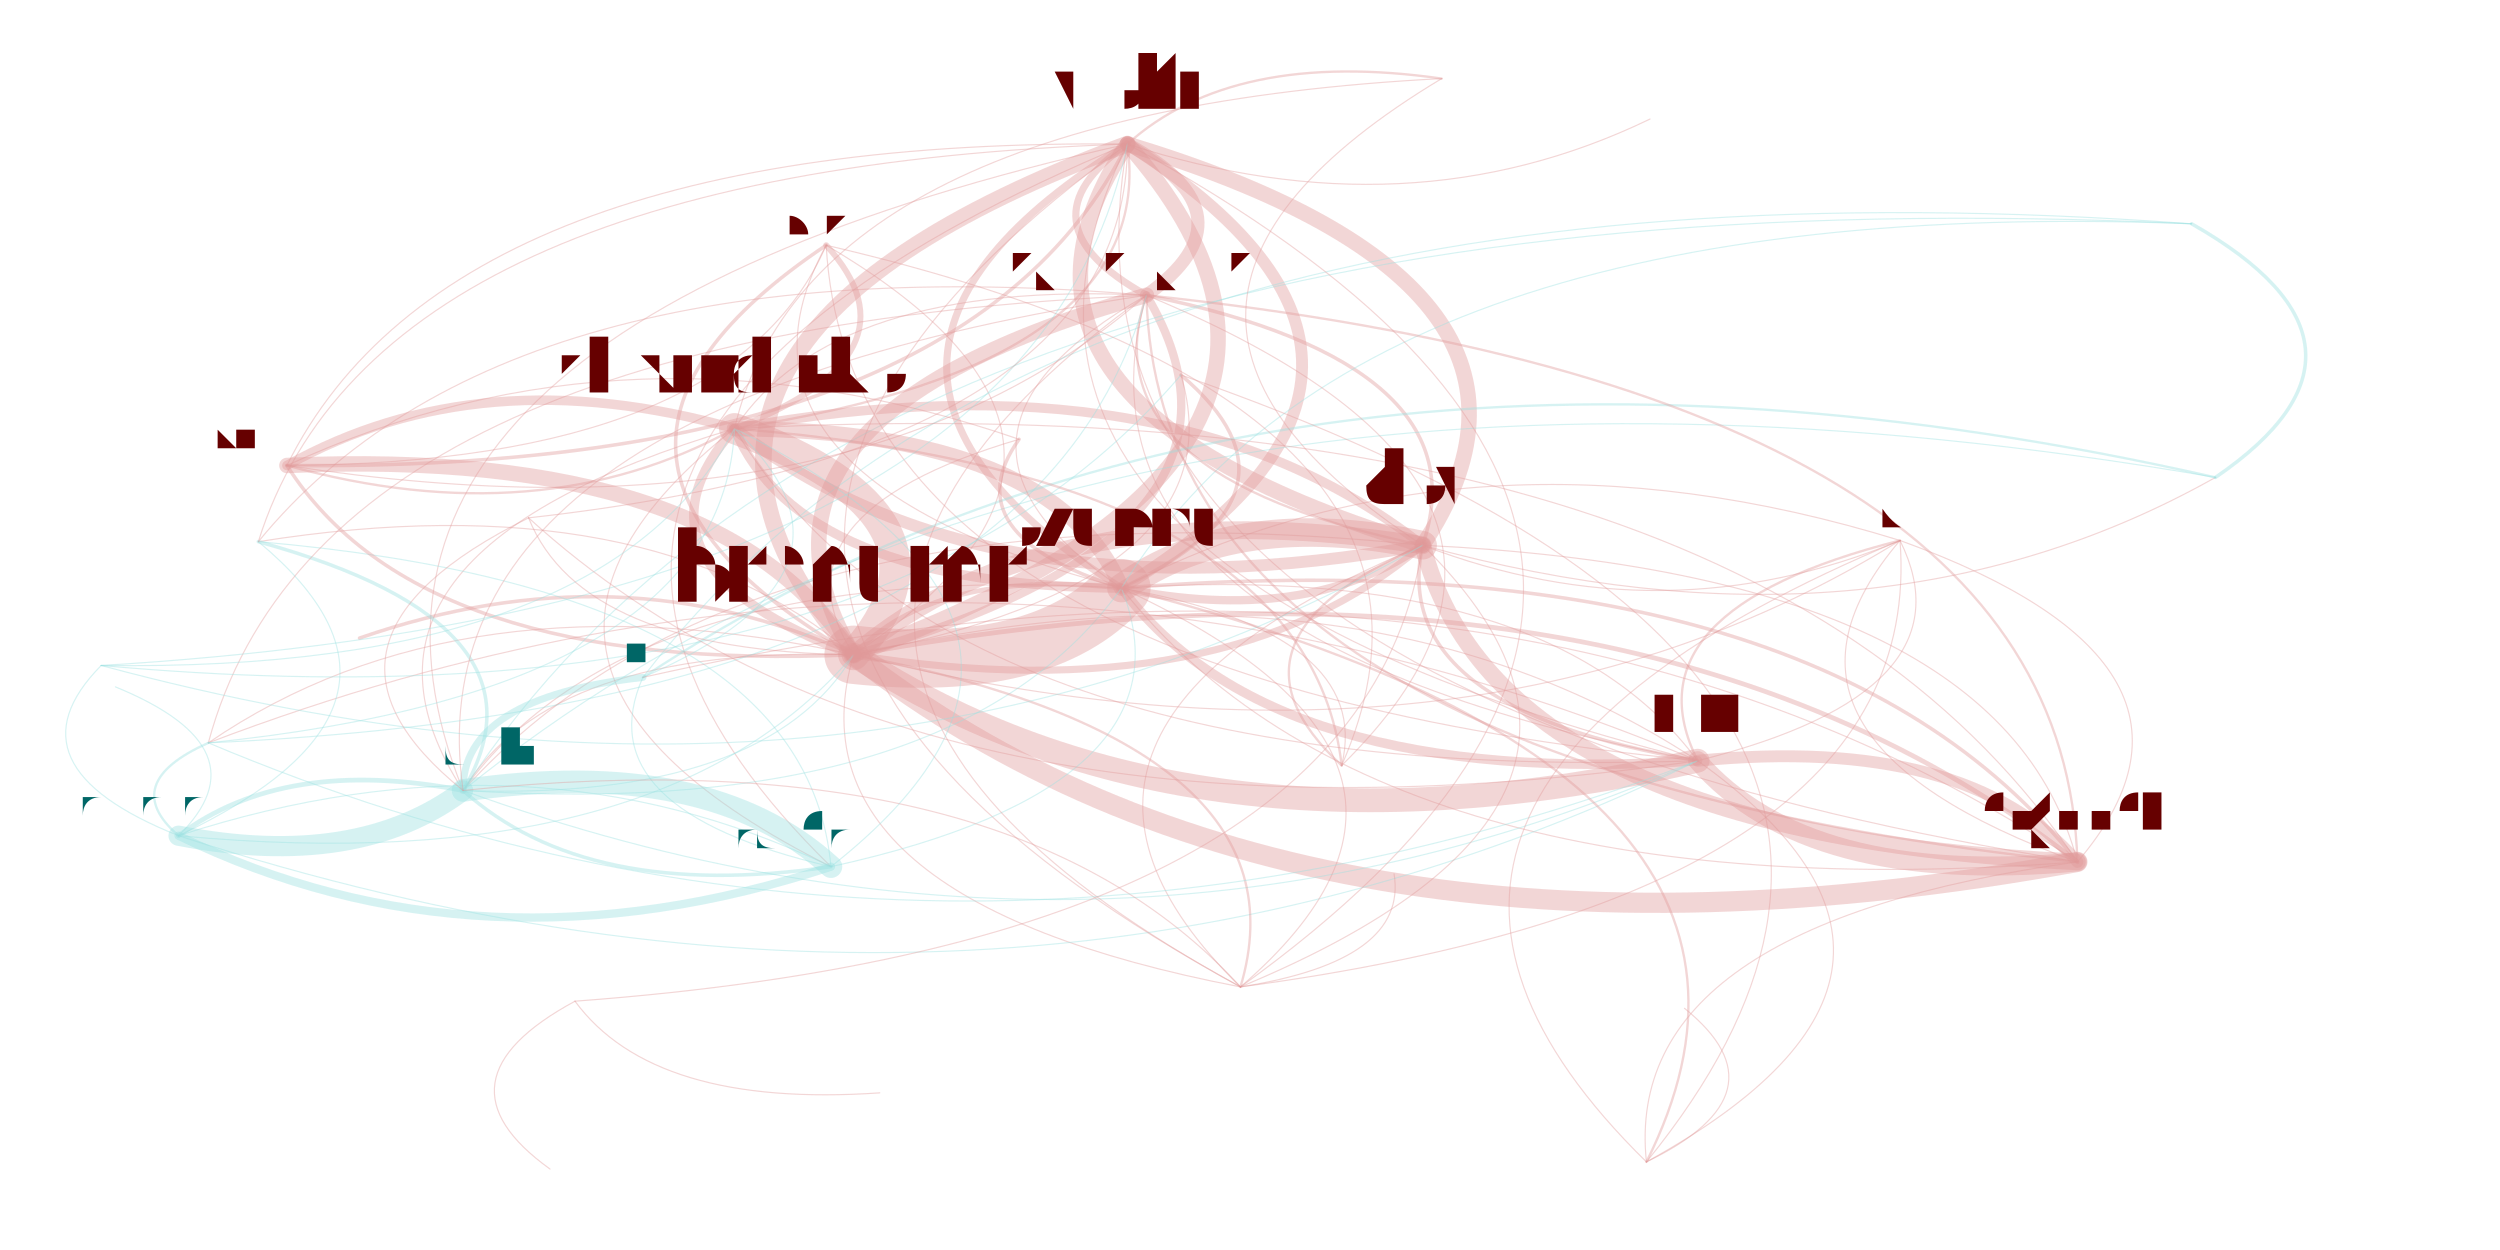
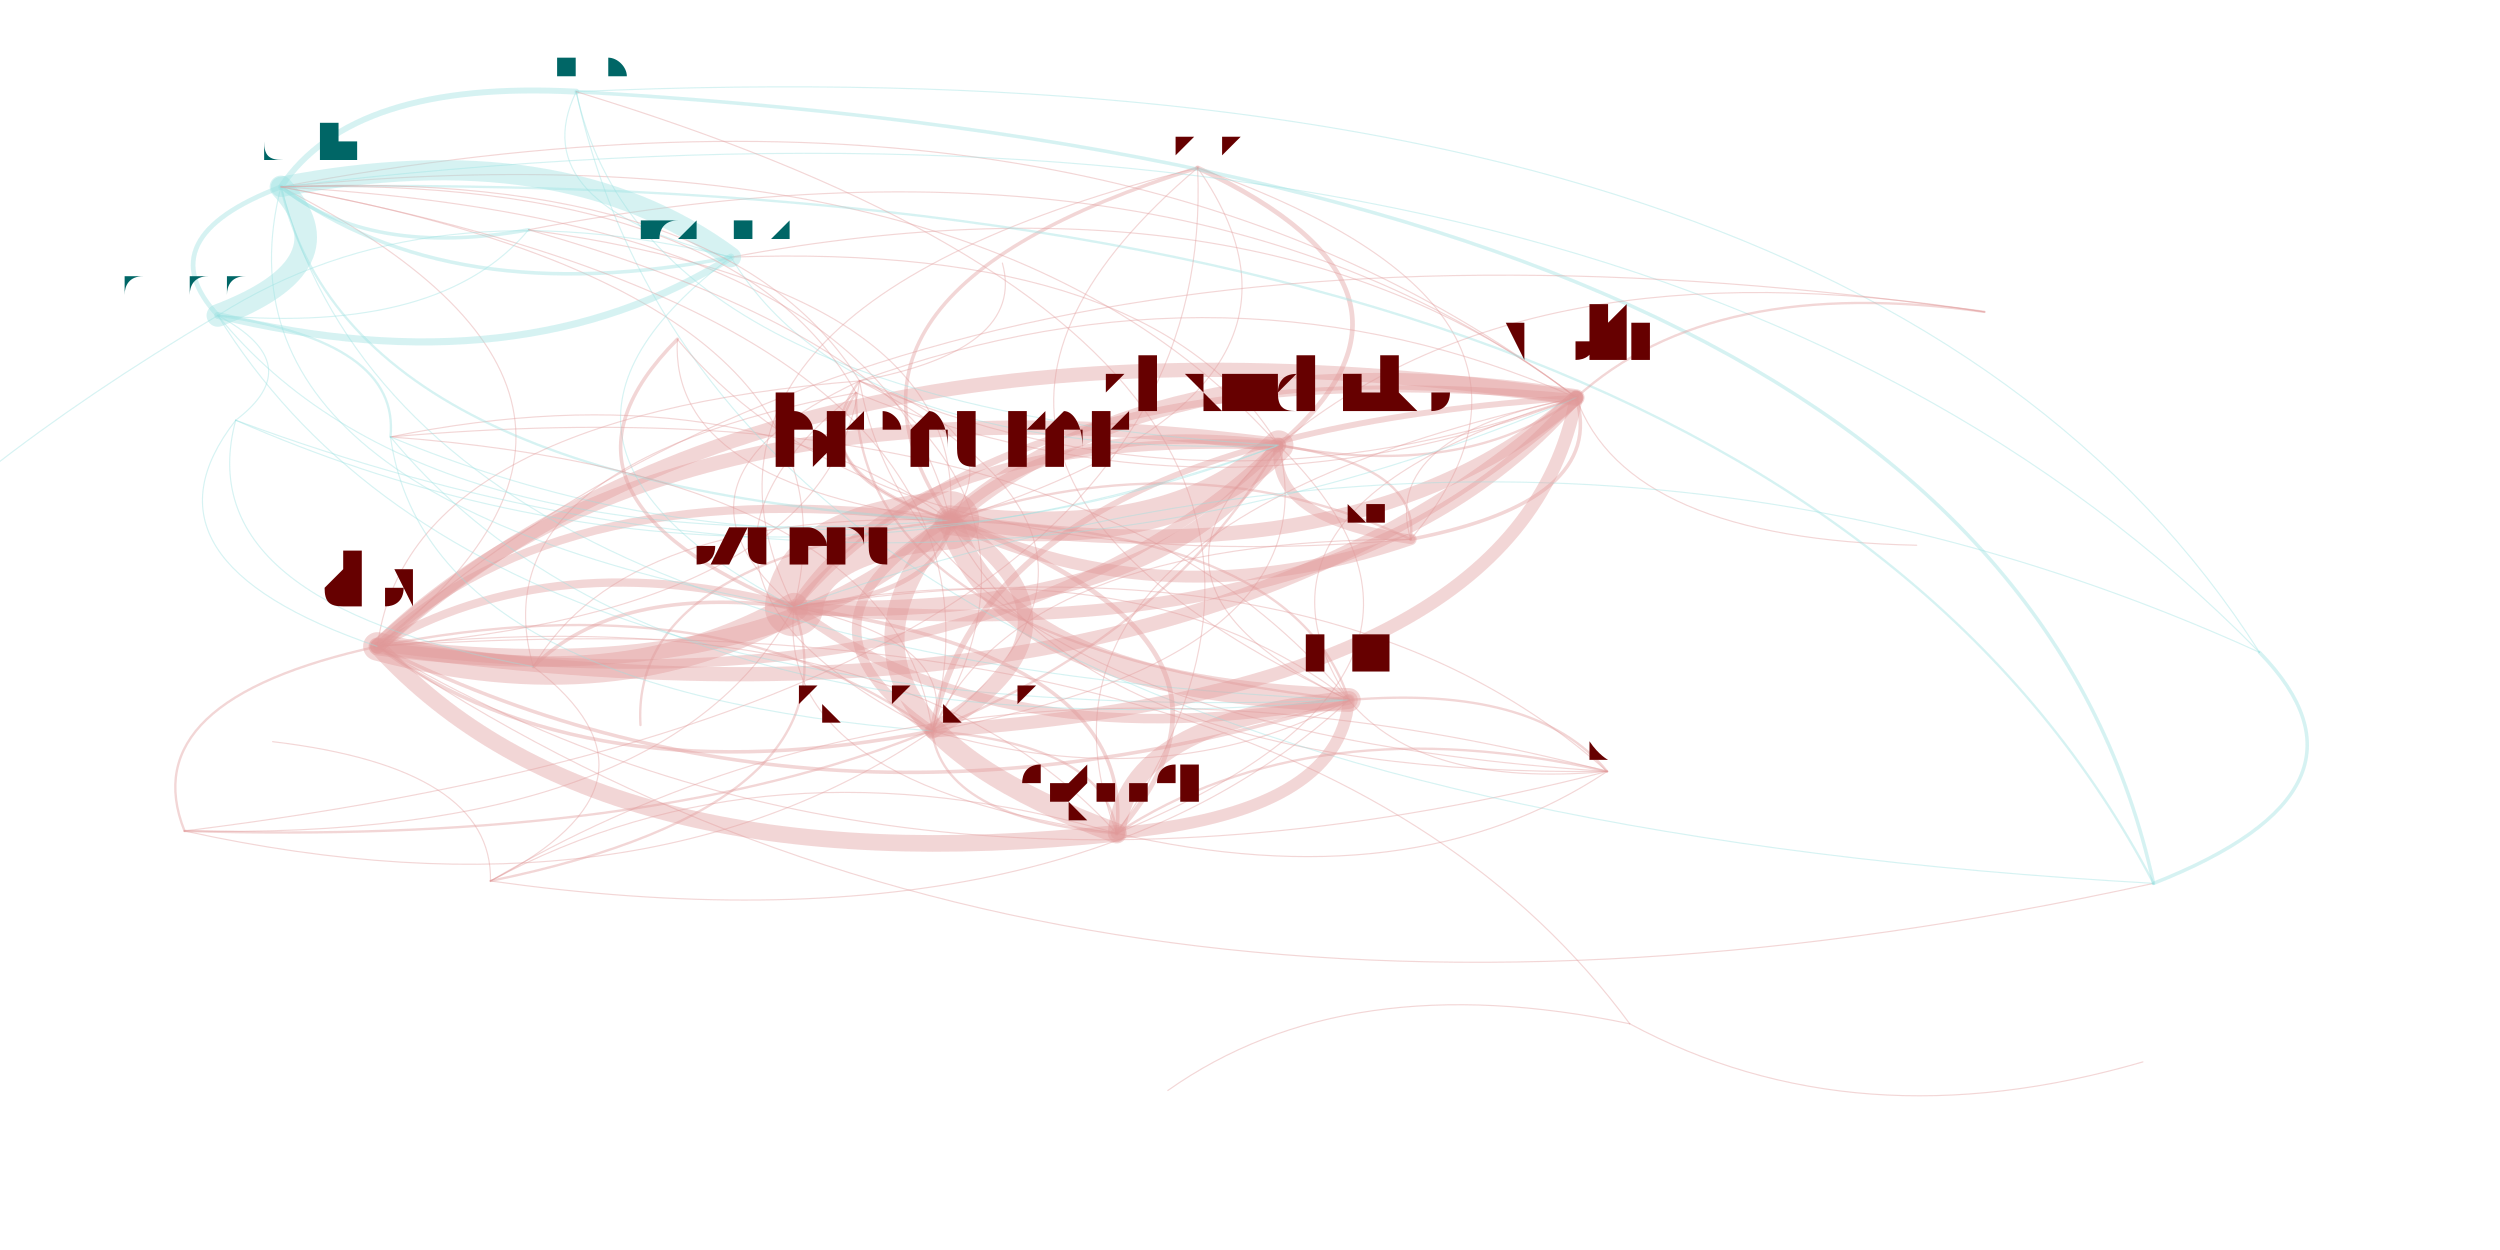
<svg xmlns="http://www.w3.org/2000/svg" width="4000" height="2000" viewBox="-0.025 -0.025 2.05 1.05">
  <style>
    path {
      fill: none;
      stroke-linecap: round;
      stroke-opacity: 0.4;
    }

    text {
      text-anchor: middle;
      alignment-baseline: hanging;
    }
  </style>
  <g opacity="0.4">
-     <path d="M0.567 0.335 Q0.622 0.467 0.892 0.469" stroke="hsl(0.0,100%,35%)" stroke-width="0.008" />
-     <path d="M0.567 0.335 Q0.465 0.450 0.667 0.525" stroke="hsl(0.0,100%,35%)" stroke-width="0.008" />
-     <path d="M0.567 0.335 Q0.923 0.281 0.897 0.096" stroke="hsl(0.0,100%,35%)" stroke-width="0.002" />
-     <path d="M0.567 0.335 Q0.777 0.499 1.145 0.433" stroke="hsl(0.0,100%,35%)" stroke-width="0.01" />
-     <path d="M0.567 0.335 Q0.748 0.636 1.376 0.614" stroke="hsl(0.0,100%,35%)" stroke-width="0.001" />
-     <path d="M0.567 0.335 Q0.728 0.273 0.644 0.181" stroke="hsl(0.0,100%,35%)" stroke-width="0.005" />
-     <path d="M0.567 0.335 Q0.313 0.535 0.648 0.703" stroke="hsl(0.0,100%,35%)" stroke-width="0.001" />
-     <path d="M0.567 0.335 Q0.354 0.275 0.191 0.366" stroke="hsl(0.0,100%,35%)" stroke-width="0.008" />
-     <path d="M0.567 0.335 Q0.210 0.441 0.339 0.639" stroke="hsl(0.0,100%,35%)" stroke-width="0.001" />
-     <path d="M0.892 0.469 Q1.018 0.638 1.376 0.614" stroke="hsl(0.0,100%,35%)" stroke-width="0.008" />
-     <path d="M0.892 0.469 Q0.837 0.337 0.567 0.335" stroke="hsl(0.0,100%,35%)" stroke-width="0.013" />
-     <path d="M0.892 0.469 Q0.735 0.452 0.667 0.525" stroke="hsl(0.0,100%,35%)" stroke-width="0.004" />
-     <path d="M0.892 0.469 Q1.047 0.501 1.145 0.433" stroke="hsl(0.0,100%,35%)" stroke-width="0.007" />
-     <path d="M0.892 0.469 Q1.193 0.284 0.897 0.096" stroke="hsl(0.0,100%,35%)" stroke-width="0.01" />
-     <path d="M0.892 0.469 Q1.060 0.390 0.942 0.290" stroke="hsl(0.0,100%,35%)" stroke-width="0.003" />
-     <path d="M0.892 0.469 Q0.480 0.444 0.339 0.639" stroke="hsl(0.0,100%,35%)" stroke-width="0.001" />
-     <path d="M0.892 0.469 Q1.110 0.744 1.695 0.699" stroke="hsl(0.0,100%,35%)" stroke-width="0.001" />
-     <path d="M0.667 0.525 Q0.825 0.542 0.892 0.469" stroke="hsl(0.0,100%,35%)" stroke-width="0.049" />
-     <path d="M0.667 0.525 Q0.951 0.711 1.376 0.614" stroke="hsl(0.0,100%,35%)" stroke-width="0.02" />
-     <path d="M0.667 0.525 Q1.126 0.357 0.897 0.096" stroke="hsl(0.0,100%,35%)" stroke-width="0.013" />
-     <path d="M0.667 0.525 Q0.993 0.463 0.942 0.290" stroke="hsl(0.0,100%,35%)" stroke-width="0.001" />
-     <path d="M0.667 0.525 Q0.607 0.730 0.992 0.804" stroke="hsl(0.0,100%,35%)" stroke-width="0.001" />
-     <path d="M0.667 0.525 Q0.557 0.350 0.191 0.366" stroke="hsl(0.0,100%,35%)" stroke-width="0.013" />
-     <path d="M0.667 0.525 Q1.043 0.818 1.695 0.699" stroke="hsl(0.0,100%,35%)" stroke-width="0.017" />
-     <path d="M0.667 0.525 Q0.931 0.349 0.644 0.181" stroke="hsl(0.0,100%,35%)" stroke-width="0.001" />
-     <path d="M0.667 0.525 Q0.980 0.575 1.145 0.433" stroke="hsl(0.0,100%,35%)" stroke-width="0.006" />
-     <path d="M0.667 0.525 Q1.032 0.423 0.913 0.223" stroke="hsl(0.0,100%,35%)" stroke-width="0.007" />
-     <path d="M0.667 0.525 Q0.494 0.378 0.167 0.430" stroke="hsl(0.0,100%,35%)" stroke-width="0.001" />
-     <path d="M0.667 0.525 Q0.471 0.435 0.252 0.511" stroke="hsl(0.0,100%,35%)" stroke-width="0.003" />
-     <path d="M0.667 0.525 Q0.770 0.410 0.567 0.335" stroke="hsl(0.0,100%,35%)" stroke-width="0.026" />
-     <path d="M0.667 0.525 Q0.338 0.453 0.125 0.599" stroke="hsl(0.0,100%,35%)" stroke-width="0.001" />
-     <path d="M0.667 0.525 Q0.413 0.517 0.339 0.639" stroke="hsl(0.0,100%,35%)" stroke-width="0.001" />
-     <path d="M0.667 0.525 Q1.184 0.653 1.546 0.429" stroke="hsl(0.0,100%,35%)" stroke-width="0.001" />
-     <path d="M0.897 0.096 Q0.439 0.265 0.667 0.525" stroke="hsl(0.0,100%,35%)" stroke-width="0.014" />
-     <path d="M0.897 0.096 Q0.751 0.314 1.145 0.433" stroke="hsl(0.0,100%,35%)" stroke-width="0.013" />
-     <path d="M0.897 0.096 Q0.803 0.162 0.913 0.223" stroke="hsl(0.0,100%,35%)" stroke-width="0.006" />
-     <path d="M0.897 0.096 Q1.133 0.173 1.336 0.075" stroke="hsl(0.0,100%,35%)" stroke-width="0.001" />
-     <path d="M0.897 0.096 Q0.265 0.117 0.167 0.430" stroke="hsl(0.0,100%,35%)" stroke-width="0.001" />
-     <path d="M0.897 0.096 Q0.814 0.557 1.695 0.699" stroke="hsl(0.0,100%,35%)" stroke-width="0.001" />
-     <path d="M0.897 0.096 Q0.722 0.451 1.376 0.614" stroke="hsl(0.0,100%,35%)" stroke-width="0.001" />
-     <path d="M0.897 0.096 Q0.596 0.281 0.892 0.469" stroke="hsl(0.0,100%,35%)" stroke-width="0.006" />
-     <path d="M0.897 0.096 Q0.184 0.256 0.339 0.639" stroke="hsl(0.0,100%,35%)" stroke-width="0.001" />
-     <path d="M0.897 0.096 Q0.328 0.090 0.191 0.366" stroke="hsl(0.0,100%,35%)" stroke-width="0.001" />
-     <path d="M0.897 0.096 Q0.287 0.350 0.648 0.703" stroke="hsl(0.0,100%,35%)" stroke-width="0.001" />
-     <path d="M0.897 0.096 Q0.378 0.469 0.992 0.804" stroke="hsl(0.0,100%,35%)" stroke-width="0.001" />
-     <path d="M1.145 0.433 Q1.207 0.676 1.695 0.699" stroke="hsl(0.0,100%,35%)" stroke-width="0.014" />
-     <path d="M1.145 0.433 Q1.290 0.215 0.897 0.096" stroke="hsl(0.0,100%,35%)" stroke-width="0.013" />
-     <path d="M1.145 0.433 Q0.832 0.384 0.667 0.525" stroke="hsl(0.0,100%,35%)" stroke-width="0.015" />
-     <path d="M1.145 0.433 Q1.197 0.281 0.913 0.223" stroke="hsl(0.0,100%,35%)" stroke-width="0.003" />
-     <path d="M1.145 0.433 Q1.115 0.570 1.376 0.614" stroke="hsl(0.0,100%,35%)" stroke-width="0.003" />
-     <path d="M1.145 0.433 Q0.577 0.375 0.339 0.639" stroke="hsl(0.0,100%,35%)" stroke-width="0.001" />
-     <path d="M1.145 0.433 Q0.934 0.268 0.567 0.335" stroke="hsl(0.0,100%,35%)" stroke-width="0.008" />
-     <path d="M1.145 0.433 Q0.989 0.400 0.892 0.469" stroke="hsl(0.0,100%,35%)" stroke-width="0.024" />
-     <path d="M1.145 0.433 Q1.523 0.538 1.811 0.376" stroke="hsl(0.0,100%,35%)" stroke-width="0.001" />
-     <path d="M1.145 0.433 Q1.348 0.511 1.546 0.429" stroke="hsl(0.0,100%,35%)" stroke-width="0.001" />
-     <path d="M1.145 0.433 Q0.962 0.512 1.077 0.618" stroke="hsl(0.0,100%,35%)" stroke-width="0.002" />
-     <path d="M1.145 0.433 Q0.771 0.588 0.992 0.804" stroke="hsl(0.0,100%,35%)" stroke-width="0.001" />
-     <path d="M1.376 0.614 Q1.468 0.720 1.695 0.699" stroke="hsl(0.0,100%,35%)" stroke-width="0.016" />
-     <path d="M1.376 0.614 Q1.093 0.428 0.667 0.525" stroke="hsl(0.0,100%,35%)" stroke-width="0.001" />
-     <path d="M1.376 0.614 Q0.763 0.356 0.125 0.599" stroke="hsl(0.0,100%,35%)" stroke-width="0.001" />
-     <path d="M1.376 0.614 Q1.250 0.445 0.892 0.469" stroke="hsl(0.0,100%,35%)" stroke-width="0.001" />
-     <path d="M1.376 0.614 Q1.609 0.556 1.546 0.429" stroke="hsl(0.0,100%,35%)" stroke-width="0.001" />
-     <path d="M0.644 0.181 Q0.380 0.358 0.667 0.525" stroke="hsl(0.0,100%,35%)" stroke-width="0.003" />
-     <path d="M0.644 0.181 Q0.538 0.375 0.892 0.469" stroke="hsl(0.0,100%,35%)" stroke-width="0.001" />
-     <path d="M0.644 0.181 Q0.664 0.544 1.376 0.614" stroke="hsl(0.0,100%,35%)" stroke-width="0.001" />
-     <path d="M0.648 0.703 Q0.545 0.609 0.339 0.639" stroke="hsl(180.0,100%,35%)" stroke-width="0.019" />
-     <path d="M0.648 0.703 Q0.395 0.581 0.100 0.677" stroke="hsl(180.0,100%,35%)" stroke-width="0.001" />
-     <path d="M0.648 0.703 Q0.902 0.503 0.567 0.335" stroke="hsl(180.0,100%,35%)" stroke-width="0.001" />
-     <path d="M0.648 0.703 Q0.958 0.635 0.892 0.469" stroke="hsl(180.0,100%,35%)" stroke-width="0.001" />
-     <path d="M0.648 0.703 Q0.627 0.470 0.167 0.430" stroke="hsl(180.0,100%,35%)" stroke-width="0.001" />
-     <path d="M0.191 0.366 Q0.760 0.372 0.897 0.096" stroke="hsl(0.0,100%,35%)" stroke-width="0.003" />
-     <path d="M0.191 0.366 Q0.302 0.541 0.667 0.525" stroke="hsl(0.0,100%,35%)" stroke-width="0.003" />
-     <path d="M0.191 0.366 Q0.565 0.364 0.644 0.181" stroke="hsl(0.0,100%,35%)" stroke-width="0.001" />
-     <path d="M0.191 0.366 Q0.404 0.425 0.567 0.335" stroke="hsl(0.0,100%,35%)" stroke-width="0.002" />
-     <path d="M0.191 0.366 Q0.666 0.439 0.913 0.223" stroke="hsl(0.0,100%,35%)" stroke-width="0.001" />
-     <path d="M0.339 0.639 Q0.189 0.610 0.100 0.677" stroke="hsl(180.0,100%,35%)" stroke-width="0.004" />
-     <path d="M0.339 0.639 Q0.421 0.500 0.167 0.430" stroke="hsl(180.0,100%,35%)" stroke-width="0.003" />
-     <path d="M0.339 0.639 Q0.878 0.834 1.376 0.614" stroke="hsl(180.0,100%,35%)" stroke-width="0.001" />
-     <path d="M0.339 0.639 Q0.594 0.648 0.667 0.525" stroke="hsl(180.0,100%,35%)" stroke-width="0.001" />
-     <path d="M0.339 0.639 Q0.443 0.733 0.648 0.703" stroke="hsl(180.0,100%,35%)" stroke-width="0.003" />
-     <path d="M0.339 0.639 Q0.752 0.665 0.892 0.469" stroke="hsl(180.0,100%,35%)" stroke-width="0.001" />
-     <path d="M0.100 0.677 Q0.250 0.706 0.339 0.639" stroke="hsl(180.0,100%,35%)" stroke-width="0.017" />
-     <path d="M0.100 0.677 Q0.505 0.715 0.667 0.525" stroke="hsl(180.0,100%,35%)" stroke-width="0.001" />
-     <path d="M0.100 0.677 Q0.788 0.901 1.376 0.614" stroke="hsl(180.0,100%,35%)" stroke-width="0.001" />
-     <path d="M0.100 0.677 Q0.332 0.567 0.167 0.430" stroke="hsl(180.0,100%,35%)" stroke-width="0.001" />
-     <path d="M0.100 0.677 Q0.353 0.800 0.648 0.703" stroke="hsl(180.0,100%,35%)" stroke-width="0.007" />
-     <path d="M0.100 0.677 Q0.174 0.604 0.047 0.552" stroke="hsl(180.0,100%,35%)" stroke-width="0.001" />
-     <path d="M1.811 0.376 Q1.972 0.266 1.791 0.163" stroke="hsl(180.0,100%,35%)" stroke-width="0.003" />
-     <path d="M1.811 0.376 Q0.865 0.213 0.339 0.639" stroke="hsl(180.0,100%,35%)" stroke-width="0.001" />
-     <path d="M1.811 0.376 Q1.017 0.196 0.490 0.544" stroke="hsl(180.0,100%,35%)" stroke-width="0.002" />
-     <path d="M1.791 0.163 Q0.685 0.111 0.339 0.639" stroke="hsl(180.0,100%,35%)" stroke-width="0.001" />
-     <path d="M1.791 0.163 Q0.836 0.093 0.490 0.544" stroke="hsl(180.0,100%,35%)" stroke-width="0.001" />
-     <path d="M1.791 0.163 Q1.097 0.136 0.892 0.469" stroke="hsl(180.0,100%,35%)" stroke-width="0.001" />
-     <path d="M0.490 0.544 Q0.338 0.561 0.339 0.639" stroke="hsl(180.0,100%,35%)" stroke-width="0.006" />
-     <path d="M0.490 0.544 Q0.441 0.655 0.648 0.703" stroke="hsl(180.0,100%,35%)" stroke-width="0.001" />
-     <path d="M0.490 0.544 Q0.695 0.455 0.567 0.335" stroke="hsl(180.0,100%,35%)" stroke-width="0.001" />
-     <path d="M0.992 0.804 Q1.053 0.600 0.667 0.525" stroke="hsl(0.0,100%,35%)" stroke-width="0.002" />
-     <path d="M0.992 0.804 Q1.569 0.727 1.546 0.429" stroke="hsl(0.0,100%,35%)" stroke-width="0.001" />
-     <path d="M0.992 0.804 Q1.133 0.782 1.121 0.709" stroke="hsl(0.0,100%,35%)" stroke-width="0.001" />
-     <path d="M0.992 0.804 Q1.511 0.431 0.897 0.096" stroke="hsl(0.0,100%,35%)" stroke-width="0.001" />
-     <path d="M0.992 0.804 Q1.365 0.649 1.145 0.433" stroke="hsl(0.0,100%,35%)" stroke-width="0.001" />
-     <path d="M0.992 0.804 Q0.798 0.591 0.339 0.639" stroke="hsl(0.0,100%,35%)" stroke-width="0.001" />
-     <path d="M0.992 0.804 Q1.210 0.616 0.892 0.469" stroke="hsl(0.0,100%,35%)" stroke-width="0.001" />
-     <path d="M1.695 0.699 Q1.632 0.456 1.145 0.433" stroke="hsl(0.0,100%,35%)" stroke-width="0.001" />
-     <path d="M1.695 0.699 Q1.477 0.423 0.892 0.469" stroke="hsl(0.0,100%,35%)" stroke-width="0.003" />
-     <path d="M1.695 0.699 Q1.603 0.592 1.376 0.614" stroke="hsl(0.0,100%,35%)" stroke-width="0.01" />
-     <path d="M1.695 0.699 Q1.422 0.291 0.567 0.335" stroke="hsl(0.0,100%,35%)" stroke-width="0.001" />
-     <path d="M1.695 0.699 Q1.320 0.406 0.667 0.525" stroke="hsl(0.0,100%,35%)" stroke-width="0.004" />
-     <path d="M1.695 0.699 Q1.684 0.304 0.913 0.223" stroke="hsl(0.0,100%,35%)" stroke-width="0.002" />
-     <path d="M1.695 0.699 Q1.216 0.380 0.490 0.544" stroke="hsl(0.0,100%,35%)" stroke-width="0.001" />
-     <path d="M1.695 0.699 Q1.836 0.534 1.546 0.429" stroke="hsl(0.0,100%,35%)" stroke-width="0.001" />
-     <path d="M1.695 0.699 Q1.312 0.752 1.333 0.951" stroke="hsl(0.0,100%,35%)" stroke-width="0.001" />
-     <path d="M0.913 0.223 Q0.548 0.325 0.667 0.525" stroke="hsl(0.0,100%,35%)" stroke-width="0.013" />
-     <path d="M0.913 0.223 Q0.831 0.511 1.376 0.614" stroke="hsl(0.0,100%,35%)" stroke-width="0.001" />
-     <path d="M0.913 0.223 Q0.487 0.529 0.992 0.804" stroke="hsl(0.0,100%,35%)" stroke-width="0.001" />
-     <path d="M0.913 0.223 Q0.923 0.617 1.695 0.699" stroke="hsl(0.0,100%,35%)" stroke-width="0.002" />
-     <path d="M0.913 0.223 Q0.374 0.177 0.167 0.430" stroke="hsl(0.0,100%,35%)" stroke-width="0.001" />
-     <path d="M0.913 0.223 Q0.218 0.253 0.125 0.599" stroke="hsl(0.0,100%,35%)" stroke-width="0.001" />
-     <path d="M0.913 0.223 Q0.705 0.342 0.892 0.469" stroke="hsl(0.0,100%,35%)" stroke-width="0.001" />
-     <path d="M0.913 0.223 Q1.007 0.156 0.897 0.096" stroke="hsl(0.0,100%,35%)" stroke-width="0.011" />
-     <path d="M0.913 0.223 Q0.861 0.374 1.145 0.433" stroke="hsl(0.0,100%,35%)" stroke-width="0.002" />
-     <path d="M0.913 0.223 Q0.293 0.316 0.339 0.639" stroke="hsl(0.0,100%,35%)" stroke-width="0.001" />
-     <path d="M0.913 0.223 Q0.650 0.210 0.567 0.335" stroke="hsl(0.0,100%,35%)" stroke-width="0.001" />
-     <path d="M0.125 0.599 Q0.049 0.633 0.100 0.677" stroke="hsl(180.0,100%,35%)" stroke-width="0.002" />
-     <path d="M0.125 0.599 Q0.819 0.568 0.913 0.223" stroke="hsl(180.0,100%,35%)" stroke-width="0.001" />
-     <path d="M0.125 0.599 Q0.557 0.555 0.567 0.335" stroke="hsl(180.0,100%,35%)" stroke-width="0.001" />
-     <path d="M0.125 0.599 Q0.738 0.857 1.376 0.614" stroke="hsl(180.0,100%,35%)" stroke-width="0.001" />
-     <path d="M1.546 0.429 Q1.313 0.488 1.376 0.614" stroke="hsl(0.0,100%,35%)" stroke-width="0.002" />
-     <path d="M1.546 0.429 Q1.405 0.594 1.695 0.699" stroke="hsl(0.0,100%,35%)" stroke-width="0.001" />
-     <path d="M1.546 0.429 Q1.023 0.647 1.333 0.951" stroke="hsl(0.0,100%,35%)" stroke-width="0.001" />
-     <path d="M1.546 0.429 Q1.187 0.318 0.892 0.469" stroke="hsl(0.0,100%,35%)" stroke-width="0.001" />
-     <path d="M1.333 0.951 Q1.498 0.622 0.892 0.469" stroke="hsl(0.0,100%,35%)" stroke-width="0.002" />
-     <path d="M1.333 0.951 Q1.624 0.791 1.376 0.614" stroke="hsl(0.0,100%,35%)" stroke-width="0.001" />
-     <path d="M1.333 0.951 Q1.453 0.893 1.365 0.822" stroke="hsl(0.0,100%,35%)" stroke-width="0.001" />
-     <path d="M1.333 0.951 Q1.666 0.542 0.942 0.290" stroke="hsl(0.0,100%,35%)" stroke-width="0.001" />
-     <path d="M0.035 0.534 Q0.670 0.705 1.145 0.433" stroke="hsl(180.0,100%,35%)" stroke-width="0.001" />
-     <path d="M0.035 0.534 Q0.683 0.593 0.942 0.290" stroke="hsl(180.0,100%,35%)" stroke-width="0.001" />
-     <path d="M0.035 0.534 Q0.816 0.487 0.897 0.096" stroke="hsl(180.0,100%,35%)" stroke-width="0.001" />
-     <path d="M0.035 0.534 Q0.460 0.540 0.567 0.335" stroke="hsl(180.0,100%,35%)" stroke-width="0.001" />
-     <path d="M0.035 0.534 Q-0.048 0.618 0.100 0.677" stroke="hsl(180.0,100%,35%)" stroke-width="0.001" />
-     <path d="M1.077 0.618 Q1.049 0.374 0.567 0.335" stroke="hsl(0.0,100%,35%)" stroke-width="0.002" />
-     <path d="M1.077 0.618 Q1.211 0.313 0.644 0.181" stroke="hsl(0.0,100%,35%)" stroke-width="0.001" />
-     <path d="M1.077 0.618 Q1.104 0.507 0.892 0.469" stroke="hsl(0.0,100%,35%)" stroke-width="0.001" />
-     <path d="M1.077 0.618 Q1.311 0.388 0.913 0.223" stroke="hsl(0.0,100%,35%)" stroke-width="0.001" />
-     <path d="M1.161 0.041 Q0.986 0.016 0.897 0.096" stroke="hsl(0.0,100%,35%)" stroke-width="0.002" />
-     <path d="M1.161 0.041 Q0.629 0.069 0.567 0.335" stroke="hsl(0.0,100%,35%)" stroke-width="0.001" />
-     <path d="M1.161 0.041 Q0.840 0.234 1.145 0.433" stroke="hsl(0.0,100%,35%)" stroke-width="0.001" />
-     <path d="M0.394 0.410 Q0.722 0.708 1.376 0.614" stroke="hsl(0.0,100%,35%)" stroke-width="0.001" />
-     <path d="M0.394 0.410 Q0.897 0.354 0.897 0.096" stroke="hsl(0.0,100%,35%)" stroke-width="0.001" />
-     <path d="M0.394 0.410 Q0.184 0.514 0.339 0.639" stroke="hsl(0.0,100%,35%)" stroke-width="0.001" />
-     <path d="M0.394 0.410 Q0.439 0.522 0.667 0.525" stroke="hsl(0.0,100%,35%)" stroke-width="0.001" />
-     <path d="M0.806 0.344 Q0.749 0.424 0.892 0.469" stroke="hsl(0.0,100%,35%)" stroke-width="0.003" />
-     <path d="M0.806 0.344 Q0.592 0.407 0.667 0.525" stroke="hsl(0.0,100%,35%)" stroke-width="0.001" />
-     <path d="M0.806 0.344 Q0.481 0.232 0.191 0.366" stroke="hsl(0.0,100%,35%)" stroke-width="0.001" />
-     <path d="M0.433 0.816 Q0.499 0.906 0.689 0.893" stroke="hsl(0.0,100%,35%)" stroke-width="0.001" />
-     <path d="M0.433 0.816 Q1.095 0.767 1.145 0.433" stroke="hsl(0.0,100%,35%)" stroke-width="0.001" />
-     <path d="M0.433 0.816 Q0.309 0.883 0.412 0.957" stroke="hsl(0.0,100%,35%)" stroke-width="0.001" />
+     <path d="M1.024 0.349 Q0.712 0.336 0.617 0.485" stroke="hsl(0.0,100%,35%)" stroke-width="0.008" />
+     <path d="M1.024 0.349 Q0.835 0.325 0.748 0.412" stroke="hsl(0.0,100%,35%)" stroke-width="0.008" />
+     <path d="M1.024 0.349 Q1.181 0.379 1.274 0.309" stroke="hsl(0.0,100%,35%)" stroke-width="0.002" />
+     <path d="M1.024 0.349 Q0.510 0.282 0.267 0.518" stroke="hsl(0.0,100%,35%)" stroke-width="0.012" />
+     <path d="M1.024 0.349 Q0.882 0.468 1.083 0.563" stroke="hsl(0.0,100%,35%)" stroke-width="0.001" />
+     <path d="M1.024 0.349 Q1.176 0.219 0.956 0.116" stroke="hsl(0.0,100%,35%)" stroke-width="0.004" />
+     <path d="M1.024 0.349 Q0.921 0.178 0.564 0.191" stroke="hsl(0.0,100%,35%)" stroke-width="0.001" />
+     <path d="M1.024 0.349 Q1.016 0.411 1.135 0.428" stroke="hsl(0.0,100%,35%)" stroke-width="0.008" />
+     <path d="M1.024 0.349 Q0.778 0.073 0.186 0.132" stroke="hsl(0.0,100%,35%)" stroke-width="0.001" />
+     <path d="M0.617 0.485 Q0.787 0.617 1.083 0.563" stroke="hsl(0.0,100%,35%)" stroke-width="0.008" />
+     <path d="M0.617 0.485 Q0.929 0.498 1.024 0.349" stroke="hsl(0.0,100%,35%)" stroke-width="0.013" />
+     <path d="M0.617 0.485 Q0.741 0.475 0.748 0.412" stroke="hsl(0.0,100%,35%)" stroke-width="0.004" />
+     <path d="M0.617 0.485 Q0.416 0.431 0.267 0.518" stroke="hsl(0.0,100%,35%)" stroke-width="0.007" />
+     <path d="M0.617 0.485 Q1.086 0.528 1.274 0.309" stroke="hsl(0.0,100%,35%)" stroke-width="0.01" />
+     <path d="M0.617 0.485 Q0.467 0.466 0.398 0.535" stroke="hsl(0.0,100%,35%)" stroke-width="0.003" />
+     <path d="M0.617 0.485 Q0.684 0.222 0.186 0.132" stroke="hsl(0.0,100%,35%)" stroke-width="0.001" />
+     <path d="M0.617 0.485 Q0.600 0.634 0.888 0.675" stroke="hsl(0.0,100%,35%)" stroke-width="0.001" />
+     <path d="M0.748 0.412 Q0.624 0.422 0.617 0.485" stroke="hsl(0.0,100%,35%)" stroke-width="0.049" />
+     <path d="M0.748 0.412 Q0.795 0.555 1.083 0.563" stroke="hsl(0.0,100%,35%)" stroke-width="0.02" />
+     <path d="M0.748 0.412 Q1.094 0.466 1.274 0.309" stroke="hsl(0.0,100%,35%)" stroke-width="0.012" />
+     <path d="M0.748 0.412 Q0.475 0.403 0.398 0.535" stroke="hsl(0.0,100%,35%)" stroke-width="0.001" />
+     <path d="M0.748 0.412 Q0.804 0.339 0.672 0.295" stroke="hsl(0.0,100%,35%)" stroke-width="0.001" />
+     <path d="M0.748 0.412 Q0.928 0.498 1.135 0.428" stroke="hsl(0.0,100%,35%)" stroke-width="0.01" />
+     <path d="M0.748 0.412 Q0.608 0.572 0.888 0.675" stroke="hsl(0.0,100%,35%)" stroke-width="0.017" />
+     <path d="M0.748 0.412 Q1.089 0.306 0.956 0.116" stroke="hsl(0.0,100%,35%)" stroke-width="0.001" />
+     <path d="M0.748 0.412 Q0.423 0.369 0.267 0.518" stroke="hsl(0.0,100%,35%)" stroke-width="0.007" />
+     <path d="M0.748 0.412 Q0.599 0.497 0.733 0.589" stroke="hsl(0.0,100%,35%)" stroke-width="0.008" />
+     <path d="M0.748 0.412 Q0.766 0.219 0.394 0.168" stroke="hsl(0.0,100%,35%)" stroke-width="0.001" />
+     <path d="M0.748 0.412 Q0.480 0.446 0.488 0.584" stroke="hsl(0.0,100%,35%)" stroke-width="0.002" />
+     <path d="M0.748 0.412 Q0.936 0.436 1.024 0.349" stroke="hsl(0.0,100%,35%)" stroke-width="0.025" />
+     <path d="M0.748 0.412 Q0.569 0.283 0.278 0.342" stroke="hsl(0.0,100%,35%)" stroke-width="0.001" />
+     <path d="M0.748 0.412 Q0.691 0.160 0.186 0.132" stroke="hsl(0.0,100%,35%)" stroke-width="0.001" />
+     <path d="M0.748 0.412 Q0.855 0.628 1.300 0.623" stroke="hsl(0.0,100%,35%)" stroke-width="0.001" />
+     <path d="M1.274 0.309 Q0.929 0.255 0.748 0.412" stroke="hsl(0.0,100%,35%)" stroke-width="0.014" />
+     <path d="M1.274 0.309 Q0.603 0.212 0.267 0.518" stroke="hsl(0.0,100%,35%)" stroke-width="0.012" />
+     <path d="M1.274 0.309 Q0.780 0.341 0.733 0.589" stroke="hsl(0.0,100%,35%)" stroke-width="0.005" />
+     <path d="M1.274 0.309 Q1.317 0.428 1.560 0.433" stroke="hsl(0.0,100%,35%)" stroke-width="0.001" />
+     <path d="M1.274 0.309 Q0.947 0.062 0.394 0.168" stroke="hsl(0.0,100%,35%)" stroke-width="0.001" />
+     <path d="M1.274 0.309 Q0.788 0.415 0.888 0.675" stroke="hsl(0.0,100%,35%)" stroke-width="0.001" />
+     <path d="M1.274 0.309 Q0.975 0.398 1.083 0.563" stroke="hsl(0.0,100%,35%)" stroke-width="0.001" />
+     <path d="M1.274 0.309 Q0.805 0.265 0.617 0.485" stroke="hsl(0.0,100%,35%)" stroke-width="0.006" />
+     <path d="M1.274 0.309 Q0.872 0.003 0.186 0.132" stroke="hsl(0.0,100%,35%)" stroke-width="0.001" />
+     <path d="M1.274 0.309 Q1.109 0.341 1.135 0.428" stroke="hsl(0.0,100%,35%)" stroke-width="0.001" />
+     <path d="M1.274 0.309 Q1.014 0.108 0.564 0.191" stroke="hsl(0.0,100%,35%)" stroke-width="0.001" />
+     <path d="M1.274 0.309 Q0.984 0.182 0.672 0.295" stroke="hsl(0.0,100%,35%)" stroke-width="0.001" />
+     <path d="M0.267 0.518 Q0.452 0.721 0.888 0.675" stroke="hsl(0.0,100%,35%)" stroke-width="0.014" />
+     <path d="M0.267 0.518 Q0.938 0.615 1.274 0.309" stroke="hsl(0.0,100%,35%)" stroke-width="0.012" />
+     <path d="M0.267 0.518 Q0.592 0.561 0.748 0.412" stroke="hsl(0.0,100%,35%)" stroke-width="0.015" />
+     <path d="M0.267 0.518 Q0.443 0.646 0.733 0.589" stroke="hsl(0.0,100%,35%)" stroke-width="0.003" />
+     <path d="M0.267 0.518 Q0.639 0.704 1.083 0.563" stroke="hsl(0.0,100%,35%)" stroke-width="0.003" />
+     <path d="M0.267 0.518 Q0.535 0.309 0.186 0.132" stroke="hsl(0.0,100%,35%)" stroke-width="0.001" />
+     <path d="M0.267 0.518 Q0.780 0.585 1.024 0.349" stroke="hsl(0.0,100%,35%)" stroke-width="0.008" />
+     <path d="M0.267 0.518 Q0.468 0.571 0.617 0.485" stroke="hsl(0.0,100%,35%)" stroke-width="0.024" />
+     <path d="M0.267 0.518 Q0.853 0.916 1.759 0.717" stroke="hsl(0.0,100%,35%)" stroke-width="0.001" />
+     <path d="M0.267 0.518 Q0.699 0.777 1.300 0.623" stroke="hsl(0.0,100%,35%)" stroke-width="0.001" />
+     <path d="M0.267 0.518 Q0.061 0.563 0.105 0.673" stroke="hsl(0.0,100%,35%)" stroke-width="0.002" />
+     <path d="M0.267 0.518 Q0.648 0.488 0.672 0.295" stroke="hsl(0.0,100%,35%)" stroke-width="0.001" />
+     <path d="M1.083 0.563 Q0.896 0.580 0.888 0.675" stroke="hsl(0.0,100%,35%)" stroke-width="0.015" />
+     <path d="M1.083 0.563 Q1.037 0.421 0.748 0.412" stroke="hsl(0.0,100%,35%)" stroke-width="0.002" />
+     <path d="M1.083 0.563 Q0.858 0.291 0.278 0.342" stroke="hsl(0.0,100%,35%)" stroke-width="0.001" />
+     <path d="M1.083 0.563 Q0.913 0.431 0.617 0.485" stroke="hsl(0.0,100%,35%)" stroke-width="0.001" />
+     <path d="M1.083 0.563 Q1.144 0.637 1.300 0.623" stroke="hsl(0.0,100%,35%)" stroke-width="0.001" />
+     <path d="M0.956 0.116 Q0.615 0.222 0.748 0.412" stroke="hsl(0.0,100%,35%)" stroke-width="0.003" />
+     <path d="M0.956 0.116 Q0.491 0.233 0.617 0.485" stroke="hsl(0.0,100%,35%)" stroke-width="0.001" />
+     <path d="M0.956 0.116 Q0.662 0.365 1.083 0.563" stroke="hsl(0.0,100%,35%)" stroke-width="0.001" />
+     <path d="M0.564 0.191 Q0.422 0.086 0.186 0.132" stroke="hsl(180.0,100%,35%)" stroke-width="0.017" />
+     <path d="M0.564 0.191 Q0.308 0.129 0.133 0.240" stroke="hsl(180.0,100%,35%)" stroke-width="0.001" />
+     <path d="M0.564 0.191 Q0.667 0.362 1.024 0.349" stroke="hsl(180.0,100%,35%)" stroke-width="0.001" />
+     <path d="M0.564 0.191 Q0.355 0.348 0.617 0.485" stroke="hsl(180.0,100%,35%)" stroke-width="0.001" />
+     <path d="M1.135 0.428 Q1.300 0.396 1.274 0.309" stroke="hsl(0.0,100%,35%)" stroke-width="0.003" />
+     <path d="M1.135 0.428 Q0.955 0.343 0.748 0.412" stroke="hsl(0.0,100%,35%)" stroke-width="0.002" />
+     <path d="M1.135 0.428 Q1.295 0.236 0.956 0.116" stroke="hsl(0.0,100%,35%)" stroke-width="0.001" />
+     <path d="M1.135 0.428 Q1.143 0.366 1.024 0.349" stroke="hsl(0.0,100%,35%)" stroke-width="0.002" />
+     <path d="M1.135 0.428 Q0.806 0.428 0.733 0.589" stroke="hsl(0.0,100%,35%)" stroke-width="0.001" />
+     <path d="M0.186 0.132 Q0.073 0.175 0.133 0.240" stroke="hsl(180.0,100%,35%)" stroke-width="0.004" />
+     <path d="M0.186 0.132 Q0.261 0.192 0.394 0.168" stroke="hsl(180.0,100%,35%)" stroke-width="0.003" />
+     <path d="M0.186 0.132 Q0.290 0.527 1.083 0.563" stroke="hsl(180.0,100%,35%)" stroke-width="0.001" />
+     <path d="M0.186 0.132 Q0.243 0.384 0.748 0.412" stroke="hsl(180.0,100%,35%)" stroke-width="0.002" />
+     <path d="M0.186 0.132 Q0.328 0.237 0.564 0.191" stroke="hsl(180.0,100%,35%)" stroke-width="0.003" />
+     <path d="M0.186 0.132 Q0.119 0.395 0.617 0.485" stroke="hsl(180.0,100%,35%)" stroke-width="0.001" />
+     <path d="M0.133 0.240 Q0.246 0.197 0.186 0.132" stroke="hsl(180.0,100%,35%)" stroke-width="0.019" />
+     <path d="M0.133 0.240 Q0.303 0.449 0.748 0.412" stroke="hsl(180.0,100%,35%)" stroke-width="0.001" />
+     <path d="M0.133 0.240 Q0.350 0.592 1.083 0.563" stroke="hsl(180.0,100%,35%)" stroke-width="0.001" />
+     <path d="M0.133 0.240 Q0.321 0.256 0.394 0.168" stroke="hsl(180.0,100%,35%)" stroke-width="0.001" />
+     <path d="M0.133 0.240 Q0.388 0.302 0.564 0.191" stroke="hsl(180.0,100%,35%)" stroke-width="0.006" />
+     <path d="M0.133 0.240 Q-0.750 0.763 0.076 1.308" stroke="hsl(180.0,100%,35%)" stroke-width="0.001" />
+     <path d="M1.759 0.717 Q1.960 0.638 1.848 0.523" stroke="hsl(180.0,100%,35%)" stroke-width="0.003" />
+     <path d="M1.759 0.717 Q1.441 0.110 0.186 0.132" stroke="hsl(180.0,100%,35%)" stroke-width="0.002" />
+     <path d="M1.759 0.717 Q1.629 0.120 0.434 0.052" stroke="hsl(180.0,100%,35%)" stroke-width="0.003" />
+     <path d="M1.848 0.523 Q1.330 -0.005 0.186 0.132" stroke="hsl(180.0,100%,35%)" stroke-width="0.001" />
+     <path d="M1.848 0.523 Q1.518 0.004 0.434 0.052" stroke="hsl(180.0,100%,35%)" stroke-width="0.001" />
+     <path d="M1.848 0.523 Q1.263 0.257 0.617 0.485" stroke="hsl(180.0,100%,35%)" stroke-width="0.001" />
+     <path d="M0.434 0.052 Q0.246 0.042 0.186 0.132" stroke="hsl(180.0,100%,35%)" stroke-width="0.005" />
+     <path d="M0.434 0.052 Q0.388 0.147 0.564 0.191" stroke="hsl(180.0,100%,35%)" stroke-width="0.001" />
+     <path d="M0.434 0.052 Q0.491 0.318 1.024 0.349" stroke="hsl(180.0,100%,35%)" stroke-width="0.001" />
+     <path d="M0.434 0.052 Q0.564 0.650 1.759 0.717" stroke="hsl(180.0,100%,35%)" stroke-width="0.001" />
+     <path d="M0.672 0.295 Q0.617 0.369 0.748 0.412" stroke="hsl(0.0,100%,35%)" stroke-width="0.002" />
+     <path d="M0.672 0.295 Q0.724 0.585 1.300 0.623" stroke="hsl(0.0,100%,35%)" stroke-width="0.001" />
+     <path d="M0.672 0.295 Q0.812 0.269 0.792 0.196" stroke="hsl(0.0,100%,35%)" stroke-width="0.001" />
+     <path d="M0.672 0.295 Q0.962 0.422 1.274 0.309" stroke="hsl(0.0,100%,35%)" stroke-width="0.001" />
+     <path d="M0.672 0.295 Q0.292 0.325 0.267 0.518" stroke="hsl(0.0,100%,35%)" stroke-width="0.001" />
+     <path d="M0.672 0.295 Q0.560 0.116 0.186 0.132" stroke="hsl(0.0,100%,35%)" stroke-width="0.001" />
+     <path d="M0.672 0.295 Q0.493 0.379 0.617 0.485" stroke="hsl(0.0,100%,35%)" stroke-width="0.001" />
+     <path d="M0.888 0.675 Q0.704 0.472 0.267 0.518" stroke="hsl(0.0,100%,35%)" stroke-width="0.001" />
+     <path d="M0.888 0.675 Q0.905 0.526 0.617 0.485" stroke="hsl(0.0,100%,35%)" stroke-width="0.003" />
+     <path d="M0.888 0.675 Q1.075 0.658 1.083 0.563" stroke="hsl(0.0,100%,35%)" stroke-width="0.01" />
+     <path d="M0.888 0.675 Q1.217 0.539 1.024 0.349" stroke="hsl(0.0,100%,35%)" stroke-width="0.001" />
+     <path d="M0.888 0.675 Q1.029 0.516 0.748 0.412" stroke="hsl(0.0,100%,35%)" stroke-width="0.004" />
+     <path d="M0.888 0.675 Q0.880 0.601 0.733 0.589" stroke="hsl(0.0,100%,35%)" stroke-width="0.002" />
+     <path d="M0.888 0.675 Q1.160 0.273 0.434 0.052" stroke="hsl(0.0,100%,35%)" stroke-width="0.001" />
+     <path d="M0.888 0.675 Q1.136 0.732 1.300 0.623" stroke="hsl(0.0,100%,35%)" stroke-width="0.001" />
+     <path d="M0.888 0.675 Q0.594 0.590 0.362 0.715" stroke="hsl(0.0,100%,35%)" stroke-width="0.001" />
+     <path d="M0.733 0.589 Q0.882 0.503 0.748 0.412" stroke="hsl(0.0,100%,35%)" stroke-width="0.013" />
+     <path d="M0.733 0.589 Q0.929 0.646 1.083 0.563" stroke="hsl(0.0,100%,35%)" stroke-width="0.001" />
+     <path d="M0.733 0.589 Q0.938 0.430 0.672 0.295" stroke="hsl(0.0,100%,35%)" stroke-width="0.001" />
+     <path d="M0.733 0.589 Q0.742 0.663 0.888 0.675" stroke="hsl(0.0,100%,35%)" stroke-width="0.002" />
+     <path d="M0.733 0.589 Q0.900 0.311 0.394 0.168" stroke="hsl(0.0,100%,35%)" stroke-width="0.001" />
+     <path d="M0.733 0.589 Q0.703 0.374 0.278 0.342" stroke="hsl(0.0,100%,35%)" stroke-width="0.001" />
+     <path d="M0.733 0.589 Q0.758 0.514 0.617 0.485" stroke="hsl(0.0,100%,35%)" stroke-width="0.001" />
+     <path d="M0.733 0.589 Q1.228 0.557 1.274 0.309" stroke="hsl(0.0,100%,35%)" stroke-width="0.011" />
+     <path d="M0.733 0.589 Q0.557 0.460 0.267 0.518" stroke="hsl(0.0,100%,35%)" stroke-width="0.002" />
+     <path d="M0.733 0.589 Q0.825 0.251 0.186 0.132" stroke="hsl(0.0,100%,35%)" stroke-width="0.001" />
+     <path d="M0.733 0.589 Q1.070 0.527 1.024 0.349" stroke="hsl(0.0,100%,35%)" stroke-width="0.001" />
+     <path d="M0.278 0.342 Q0.286 0.262 0.133 0.240" stroke="hsl(180.0,100%,35%)" stroke-width="0.002" />
+     <path d="M0.278 0.342 Q0.308 0.556 0.733 0.589" stroke="hsl(180.0,100%,35%)" stroke-width="0.001" />
+     <path d="M0.278 0.342 Q0.645 0.494 1.024 0.349" stroke="hsl(180.0,100%,35%)" stroke-width="0.001" />
+     <path d="M0.278 0.342 Q0.503 0.614 1.083 0.563" stroke="hsl(180.0,100%,35%)" stroke-width="0.001" />
+     <path d="M1.300 0.623 Q1.240 0.550 1.083 0.563" stroke="hsl(0.0,100%,35%)" stroke-width="0.002" />
+     <path d="M1.300 0.623 Q1.053 0.567 0.888 0.675" stroke="hsl(0.0,100%,35%)" stroke-width="0.002" />
+     <path d="M1.300 0.623 Q0.758 0.482 0.362 0.715" stroke="hsl(0.0,100%,35%)" stroke-width="0.001" />
+     <path d="M1.300 0.623 Q1.070 0.417 0.617 0.485" stroke="hsl(0.0,100%,35%)" stroke-width="0.001" />
+     <path d="M0.362 0.715 Q0.674 0.651 0.617 0.485" stroke="hsl(0.0,100%,35%)" stroke-width="0.002" />
+     <path d="M0.362 0.715 Q0.844 0.783 1.083 0.563" stroke="hsl(0.0,100%,35%)" stroke-width="0.001" />
+     <path d="M0.362 0.715 Q0.364 0.620 0.179 0.598" stroke="hsl(0.0,100%,35%)" stroke-width="0.001" />
+     <path d="M0.362 0.715 Q0.524 0.632 0.398 0.535" stroke="hsl(0.0,100%,35%)" stroke-width="0.001" />
+     <path d="M0.148 0.328 Q0.056 0.446 0.267 0.518" stroke="hsl(180.0,100%,35%)" stroke-width="0.001" />
+     <path d="M0.148 0.328 Q0.107 0.481 0.398 0.535" stroke="hsl(180.0,100%,35%)" stroke-width="0.001" />
+     <path d="M0.148 0.328 Q0.726 0.543 1.274 0.309" stroke="hsl(180.0,100%,35%)" stroke-width="0.001" />
+     <path d="M0.148 0.328 Q0.569 0.513 1.024 0.349" stroke="hsl(180.0,100%,35%)" stroke-width="0.001" />
+     <path d="M0.148 0.328 Q0.210 0.281 0.133 0.240" stroke="hsl(180.0,100%,35%)" stroke-width="0.001" />
+     <path d="M0.105 0.673 Q0.824 0.695 1.024 0.349" stroke="hsl(0.0,100%,35%)" stroke-width="0.002" />
+     <path d="M0.105 0.673 Q0.976 0.565 0.956 0.116" stroke="hsl(0.0,100%,35%)" stroke-width="0.001" />
+     <path d="M0.105 0.673 Q0.512 0.682 0.617 0.485" stroke="hsl(0.0,100%,35%)" stroke-width="0.001" />
+     <path d="M0.105 0.673 Q0.487 0.757 0.733 0.589" stroke="hsl(0.0,100%,35%)" stroke-width="0.001" />
+     <path d="M1.617 0.237 Q1.388 0.205 1.274 0.309" stroke="hsl(0.0,100%,35%)" stroke-width="0.002" />
+     <path d="M1.617 0.237 Q1.231 0.175 1.024 0.349" stroke="hsl(0.0,100%,35%)" stroke-width="0.001" />
+     <path d="M1.617 0.237 Q0.718 0.108 0.267 0.518" stroke="hsl(0.0,100%,35%)" stroke-width="0.001" />
+     <path d="M0.669 0.305 Q0.669 0.517 1.083 0.563" stroke="hsl(0.0,100%,35%)" stroke-width="0.002" />
+     <path d="M0.669 0.305 Q0.968 0.428 1.274 0.309" stroke="hsl(0.0,100%,35%)" stroke-width="0.001" />
+     <path d="M0.669 0.305 Q0.566 0.122 0.186 0.132" stroke="hsl(0.0,100%,35%)" stroke-width="0.001" />
+     <path d="M0.669 0.305 Q0.623 0.374 0.748 0.412" stroke="hsl(0.0,100%,35%)" stroke-width="0.002" />
+     <path d="M0.669 0.305 Q0.349 0.365 0.398 0.535" stroke="hsl(0.0,100%,35%)" stroke-width="0.001" />
+     <path d="M0.669 0.305 Q0.474 0.459 0.733 0.589" stroke="hsl(0.0,100%,35%)" stroke-width="0.001" />
+     <path d="M0.519 0.260 Q0.388 0.392 0.617 0.485" stroke="hsl(0.0,100%,35%)" stroke-width="0.003" />
+     <path d="M0.519 0.260 Q0.512 0.382 0.748 0.412" stroke="hsl(0.0,100%,35%)" stroke-width="0.001" />
+     <path d="M0.519 0.260 Q0.692 0.467 1.135 0.428" stroke="hsl(0.0,100%,35%)" stroke-width="0.001" />
+     <path d="M1.319 0.835 Q1.509 0.937 1.750 0.867" stroke="hsl(0.0,100%,35%)" stroke-width="0.001" />
+     <path d="M1.319 0.835 Q1.047 0.466 0.267 0.518" stroke="hsl(0.0,100%,35%)" stroke-width="0.001" />
+     <path d="M1.319 0.835 Q1.081 0.785 0.931 0.891" stroke="hsl(0.0,100%,35%)" stroke-width="0.001" />
  </g>
-   <text x="0.567" y="0.306" font-size="0.058" fill="hsl(0.0,100%,20%)">alexrudenko</text>
-   <text x="0.892" y="0.434" font-size="0.071" fill="hsl(0.0,100%,20%)">szuend</text>
-   <text x="0.667" y="0.481" font-size="0.088" fill="hsl(0.0,100%,20%)">bmeurer</text>
-   <text x="0.897" y="0.067" font-size="0.058" fill="hsl(0.0,100%,20%)">wolfi</text>
-   <text x="1.145" y="0.400" font-size="0.065" fill="hsl(0.0,100%,20%)">dsv</text>
-   <text x="1.376" y="0.590" font-size="0.049" fill="hsl(0.0,100%,20%)">pfaffe</text>
-   <text x="0.644" y="0.171" font-size="0.02" fill="hsl(0.0,100%,20%)">nvitkov</text>
-   <text x="0.648" y="0.686" font-size="0.034" fill="hsl(180.0,100%,20%)">jacktfranklin</text>
-   <text x="0.191" y="0.350" font-size="0.033" fill="hsl(0.0,100%,20%)">yangguo</text>
-   <text x="0.339" y="0.616" font-size="0.046" fill="hsl(180.0,100%,20%)">andoli</text>
-   <text x="0.100" y="0.660" font-size="0.034" fill="hsl(180.0,100%,20%)">alinavarkki</text>
-   <text x="0.167" y="0.422" font-size="0.015" fill="hsl(180.0,100%,20%)">nancyly</text>
-   <text x="0.047" y="0.549" font-size="0.005" fill="hsl(180.0,100%,20%)">victorporof</text>
-   <text x="1.811" y="0.369" font-size="0.015" fill="hsl(180.0,100%,20%)">asraine</text>
-   <text x="1.791" y="0.157" font-size="0.013" fill="hsl(180.0,100%,20%)">cjamcl</text>
-   <text x="0.490" y="0.534" font-size="0.019" fill="hsl(180.0,100%,20%)">paulirish</text>
-   <text x="0.942" y="0.284" font-size="0.013" fill="hsl(0.0,100%,20%)">mathias</text>
-   <text x="0.992" y="0.795" font-size="0.019" fill="hsl(0.0,100%,20%)">jec</text>
-   <text x="1.695" y="0.673" font-size="0.051" fill="hsl(0.0,100%,20%)">ergunsh</text>
-   <text x="0.913" y="0.201" font-size="0.043" fill="hsl(0.0,100%,20%)">kprokopenko</text>
-   <text x="0.252" y="0.506" font-size="0.01" fill="hsl(0.0,100%,20%)">petermueller</text>
-   <text x="0.125" y="0.591" font-size="0.015" fill="hsl(180.0,100%,20%)">leese</text>
-   <text x="1.546" y="0.420" font-size="0.019" fill="hsl(0.0,100%,20%)">changhaohan</text>
-   <text x="1.333" y="0.943" font-size="0.015" fill="hsl(0.0,100%,20%)">liviurau</text>
-   <text x="0.035" y="0.528" font-size="0.012" fill="hsl(180.0,100%,20%)">chrche</text>
-   <text x="1.077" y="0.611" font-size="0.015" fill="hsl(0.0,100%,20%)">jrandolf</text>
-   <text x="1.161" y="0.036" font-size="0.011" fill="hsl(0.0,100%,20%)">elormcoch</text>
-   <text x="1.121" y="0.706" font-size="0.005" fill="hsl(0.0,100%,20%)">semel</text>
-   <text x="0.394" y="0.404" font-size="0.012" fill="hsl(0.0,100%,20%)">kimanh</text>
-   <text x="1.365" y="0.818" font-size="0.007" fill="hsl(0.0,100%,20%)">machenbach</text>
-   <text x="0.806" y="0.338" font-size="0.012" fill="hsl(0.0,100%,20%)">seth.brenith</text>
-   <text x="0.433" y="0.812" font-size="0.008" fill="hsl(0.0,100%,20%)">sisidovski</text>
-   <text x="0.689" y="0.891" font-size="0.005" fill="hsl(0.0,100%,20%)">kouhei</text>
-   <text x="0.412" y="0.955" font-size="0.005" fill="hsl(0.0,100%,20%)">yyanagisawa</text>
-   <text x="1.336" y="0.073" font-size="0.005" fill="hsl(0.0,100%,20%)">shuuran</text>
+   <text x="1.024" y="0.320" font-size="0.058" fill="hsl(0.0,100%,20%)">alexrudenko</text>
+   <text x="0.617" y="0.449" font-size="0.071" fill="hsl(0.0,100%,20%)">szuend</text>
+   <text x="0.748" y="0.368" font-size="0.088" fill="hsl(0.0,100%,20%)">bmeurer</text>
+   <text x="1.274" y="0.280" font-size="0.058" fill="hsl(0.0,100%,20%)">wolfi</text>
+   <text x="0.267" y="0.485" font-size="0.066" fill="hsl(0.0,100%,20%)">dsv</text>
+   <text x="1.083" y="0.539" font-size="0.049" fill="hsl(0.0,100%,20%)">pfaffe</text>
+   <text x="0.956" y="0.106" font-size="0.019" fill="hsl(0.0,100%,20%)">nvitkov</text>
+   <text x="0.564" y="0.175" font-size="0.032" fill="hsl(180.0,100%,20%)">jacktfranklin</text>
+   <text x="1.135" y="0.413" font-size="0.03" fill="hsl(0.0,100%,20%)">yangguo</text>
+   <text x="0.186" y="0.109" font-size="0.047" fill="hsl(180.0,100%,20%)">andoli</text>
+   <text x="0.133" y="0.223" font-size="0.035" fill="hsl(180.0,100%,20%)">alinavarkki</text>
+   <text x="0.394" y="0.161" font-size="0.014" fill="hsl(180.0,100%,20%)">nancyly</text>
+   <text x="0.076" y="1.306" font-size="0.005" fill="hsl(180.0,100%,20%)">victorporof</text>
+   <text x="1.759" y="0.709" font-size="0.017" fill="hsl(180.0,100%,20%)">asraine</text>
+   <text x="1.848" y="0.516" font-size="0.013" fill="hsl(180.0,100%,20%)">cjamcl</text>
+   <text x="0.434" y="0.042" font-size="0.02" fill="hsl(180.0,100%,20%)">paulirish</text>
+   <text x="0.398" y="0.528" font-size="0.014" fill="hsl(0.0,100%,20%)">mathias</text>
+   <text x="0.672" y="0.286" font-size="0.019" fill="hsl(0.0,100%,20%)">jec</text>
+   <text x="0.888" y="0.650" font-size="0.051" fill="hsl(0.0,100%,20%)">ergunsh</text>
+   <text x="0.733" y="0.567" font-size="0.043" fill="hsl(0.0,100%,20%)">kprokopenko</text>
+   <text x="0.488" y="0.580" font-size="0.008" fill="hsl(0.0,100%,20%)">petermueller</text>
+   <text x="0.278" y="0.334" font-size="0.014" fill="hsl(180.0,100%,20%)">leese</text>
+   <text x="1.300" y="0.614" font-size="0.019" fill="hsl(0.0,100%,20%)">changhaohan</text>
+   <text x="0.362" y="0.707" font-size="0.015" fill="hsl(0.0,100%,20%)">liviurau</text>
+   <text x="0.148" y="0.322" font-size="0.012" fill="hsl(180.0,100%,20%)">chrche</text>
+   <text x="0.105" y="0.666" font-size="0.014" fill="hsl(0.0,100%,20%)">jrandolf</text>
+   <text x="1.617" y="0.232" font-size="0.011" fill="hsl(0.0,100%,20%)">elormcoch</text>
+   <text x="0.792" y="0.193" font-size="0.005" fill="hsl(0.0,100%,20%)">semel</text>
+   <text x="0.669" y="0.297" font-size="0.016" fill="hsl(0.0,100%,20%)">kimanh</text>
+   <text x="0.179" y="0.595" font-size="0.007" fill="hsl(0.0,100%,20%)">machenbach</text>
+   <text x="0.519" y="0.254" font-size="0.012" fill="hsl(0.0,100%,20%)">seth.brenith</text>
+   <text x="1.319" y="0.831" font-size="0.008" fill="hsl(0.0,100%,20%)">sisidovski</text>
+   <text x="1.750" y="0.864" font-size="0.005" fill="hsl(0.0,100%,20%)">kouhei</text>
+   <text x="0.931" y="0.888" font-size="0.005" fill="hsl(0.0,100%,20%)">yyanagisawa</text>
+   <text x="1.560" y="0.431" font-size="0.005" fill="hsl(0.0,100%,20%)">shuuran</text>
</svg>
